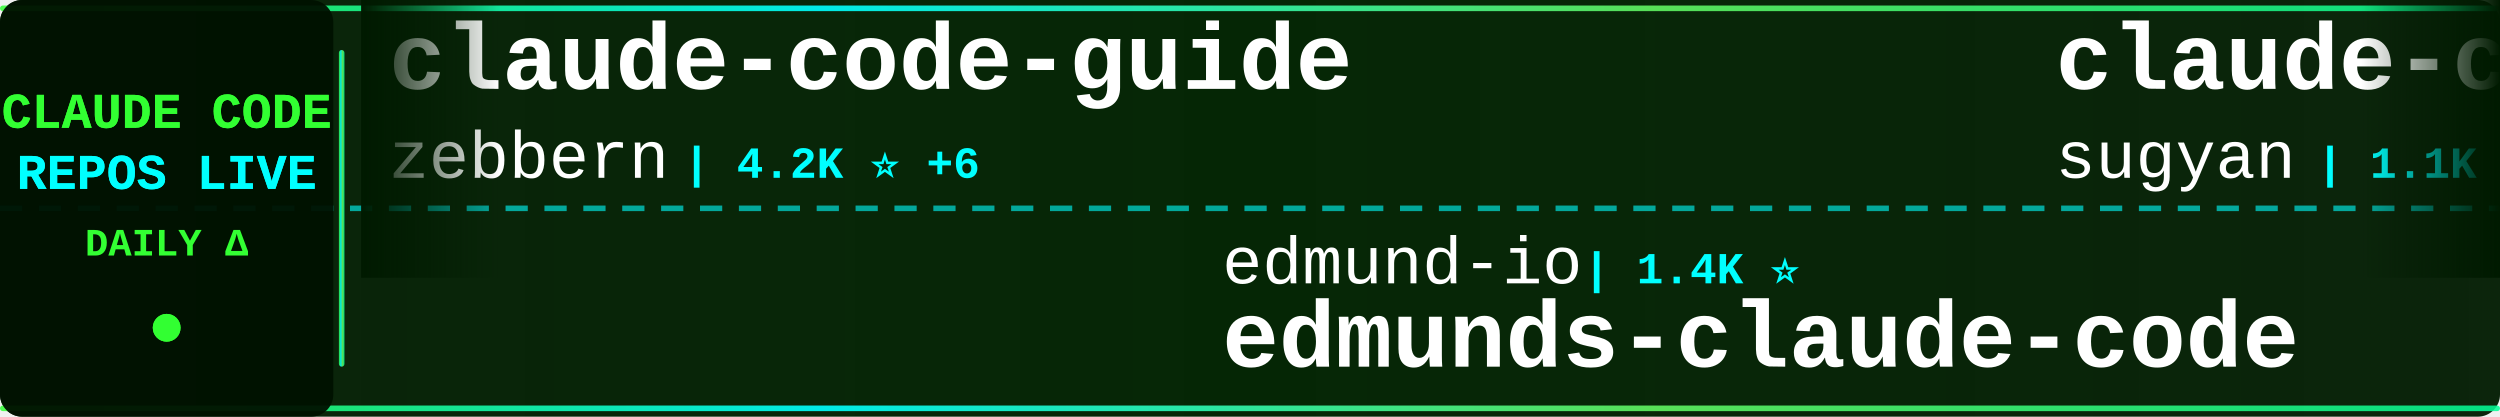
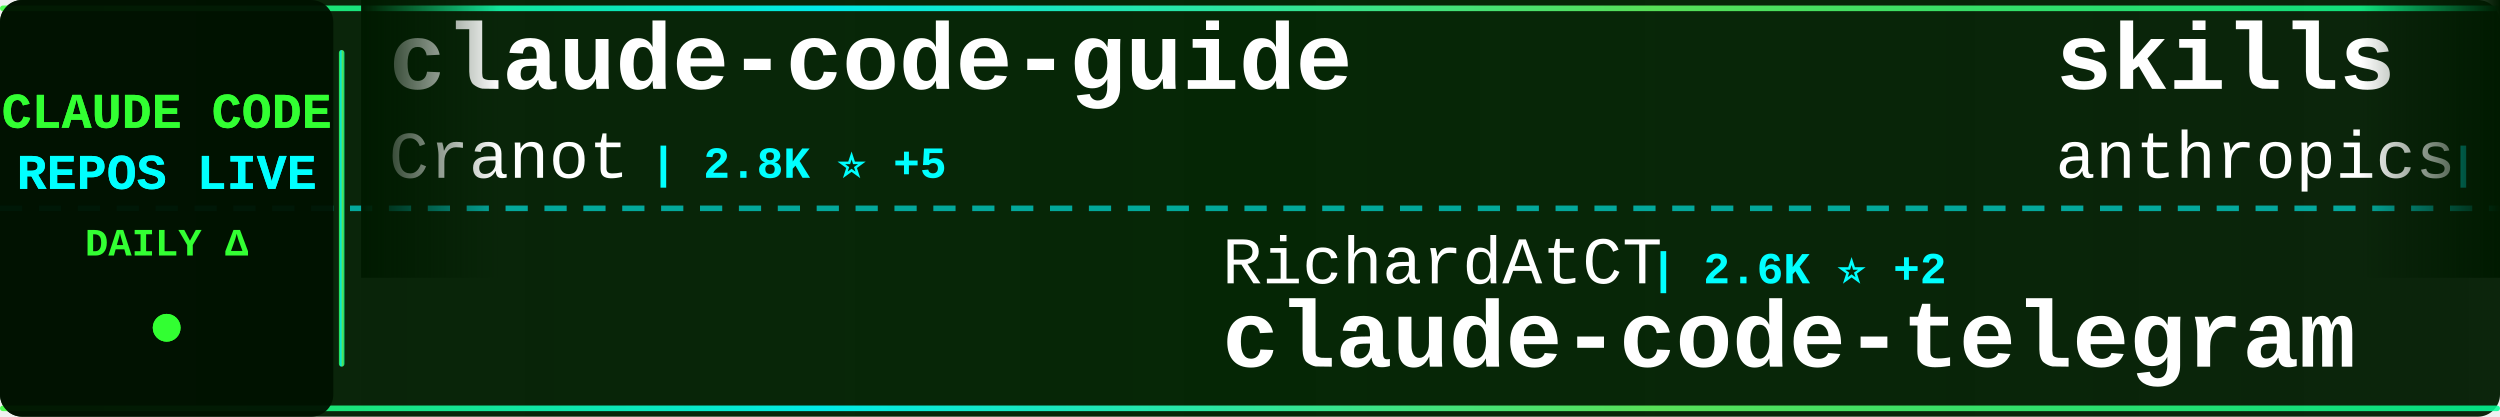
<svg xmlns="http://www.w3.org/2000/svg" width="900" height="150">
  <defs>
    <linearGradient id="tickerBg" x1="0%" y1="0%" x2="100%" y2="0%">
      <stop offset="0%" style="stop-color:#001a00;stop-opacity:0.95" />
      <stop offset="50%" style="stop-color:#002200;stop-opacity:0.98" />
      <stop offset="100%" style="stop-color:#001a00;stop-opacity:0.95" />
    </linearGradient>
    <linearGradient id="borderGrad" x1="0%" y1="0%" x2="100%" y2="0%">
      <stop offset="0%" style="stop-color:#33ff33;stop-opacity:0.85">
        <animate attributeName="stop-opacity" values="0.85;1;0.85" dur="2s" repeatCount="indefinite" />
      </stop>
      <stop offset="33%" style="stop-color:#00ffff;stop-opacity:0.9">
        <animate attributeName="stop-opacity" values="0.9;1;0.9" dur="2.2s" repeatCount="indefinite" />
      </stop>
      <stop offset="66%" style="stop-color:#66ff66;stop-opacity:0.85">
        <animate attributeName="stop-opacity" values="0.85;1;0.85" dur="1.8s" repeatCount="indefinite" />
      </stop>
      <stop offset="100%" style="stop-color:#00ff99;stop-opacity:0.85">
        <animate attributeName="stop-opacity" values="0.85;1;0.85" dur="2s" repeatCount="indefinite" />
      </stop>
    </linearGradient>
    <filter id="textGlow">
      <feGaussianBlur stdDeviation="0.1" result="coloredBlur" />
      <feMerge>
        <feMergeNode in="coloredBlur" />
        <feMergeNode in="SourceGraphic" />
      </feMerge>
    </filter>
    <filter id="metricGlow">
      <feGaussianBlur stdDeviation="0.2" result="coloredBlur" />
      <feMerge>
        <feMergeNode in="coloredBlur" />
        <feMergeNode in="SourceGraphic" />
      </feMerge>
    </filter>
    <linearGradient id="leftFade" x1="0%" y1="0%" x2="100%" y2="0%">
      <stop offset="0%" style="stop-color:#001a00;stop-opacity:1" />
      <stop offset="100%" style="stop-color:#001a00;stop-opacity:0" />
    </linearGradient>
    <linearGradient id="rightFade" x1="0%" y1="0%" x2="100%" y2="0%">
      <stop offset="0%" style="stop-color:#001a00;stop-opacity:0" />
      <stop offset="100%" style="stop-color:#001a00;stop-opacity:1" />
    </linearGradient>
  </defs>
  <rect width="900" height="150" fill="url(#tickerBg)" rx="8" />
  <rect x="0" y="2" width="900" height="2" fill="url(#borderGrad)" rx="1" />
  <rect x="0" y="146" width="900" height="2" fill="url(#borderGrad)" rx="1" />
  <line x1="0" y1="75" x2="900" y2="75" stroke="#00ffff" stroke-width="2" stroke-dasharray="8 6" opacity="0.6" />
  <rect x="0" y="0" width="120" height="150" fill="#001100" opacity="0.95" rx="8" />
  <text x="60" y="46" font-family="'Courier New', monospace" font-size="18" font-weight="bold" fill="#33ff33" text-anchor="middle" filter="url(#textGlow)">
    CLAUDE CODE
  </text>
  <text x="60" y="68" font-family="'Courier New', monospace" font-size="18" font-weight="bold" fill="#00ffff" text-anchor="middle" filter="url(#textGlow)">
    REPOS LIVE
  </text>
  <text x="60" y="92" font-family="'Courier New', monospace" font-size="14" font-weight="bold" fill="#33ff33" text-anchor="middle">
    DAILY Δ
  </text>
  <circle cx="60" cy="118" r="5" fill="#33ff33" filter="url(#metricGlow)">
    <animate attributeName="r" values="4;6;4" dur="1.5s" repeatCount="indefinite" />
    <animate attributeName="opacity" values="0.6;1;0.6" dur="1.5s" repeatCount="indefinite" />
  </circle>
  <rect x="122" y="18" width="2" height="114" fill="url(#borderGrad)" rx="1" />
  <clipPath id="tickerClip">
    <rect x="130" y="0" width="770" height="150" />
  </clipPath>
  <g clip-path="url(#tickerClip)">
    <g id="tickerItems">
      <animateTransform attributeName="transform" attributeType="XML" type="translate" from="0 0" to="-3000 0" dur="54s" repeatCount="indefinite" />
      <g transform="translate(0, 0)">
        <text x="140" y="32" font-family="'Courier New', monospace" font-size="34" font-weight="bold" fill="#ffffff">claude-code-guide</text>
-         <text x="140" y="64" font-family="'Courier New', monospace" font-size="24" font-weight="normal" fill="#ffffff" opacity="1.0">zebbern</text>
-         <text x="246" y="64" font-family="'Courier New', monospace" font-size="16" font-weight="bold" fill="#00ffff"> | 4.2K ⭐ +6</text>
+         <text x="140" y="64" font-family="'Courier New', monospace" font-size="24" font-weight="normal" fill="#ffffff" opacity="1.0">Cranot</text>
+         <text x="234" y="64" font-family="'Courier New', monospace" font-size="16" font-weight="bold" fill="#00ffff"> | 2.8K ⭐ +5</text>
      </g>
      <g transform="translate(300, 0)">
-         <text x="140" y="102" font-family="'Courier New', monospace" font-size="24" font-weight="normal" fill="#ffffff" opacity="1.0">edmund-io</text>
-         <text x="270" y="102" font-family="'Courier New', monospace" font-size="16" font-weight="bold" fill="#00ffff"> | 1.4K ⭐</text>
-         <text x="140" y="132" font-family="'Courier New', monospace" font-size="34" font-weight="bold" fill="#ffffff">edmunds-claude-code</text>
+         <text x="140" y="102" font-family="'Courier New', monospace" font-size="24" font-weight="normal" fill="#ffffff" opacity="1.0">RichardAtCT</text>
+         <text x="294" y="102" font-family="'Courier New', monospace" font-size="16" font-weight="bold" fill="#00ffff"> | 2.6K ⭐ +2</text>
+         <text x="140" y="132" font-family="'Courier New', monospace" font-size="34" font-weight="bold" fill="#ffffff">claude-code-telegram</text>
      </g>
      <g transform="translate(600, 0)">
-         <text x="140" y="32" font-family="'Courier New', monospace" font-size="34" font-weight="bold" fill="#ffffff">claude-code-webui</text>
-         <text x="140" y="64" font-family="'Courier New', monospace" font-size="24" font-weight="normal" fill="#ffffff" opacity="1.0">sugyan</text>
-         <text x="234" y="64" font-family="'Courier New', monospace" font-size="16" font-weight="bold" fill="#00ffff"> | 1.1K ⭐ +1</text>
+         <text x="140" y="32" font-family="'Courier New', monospace" font-size="34" font-weight="bold" fill="#ffffff">skills</text>
+         <text x="140" y="64" font-family="'Courier New', monospace" font-size="24" font-weight="normal" fill="#ffffff" opacity="1.0">anthropics</text>
+         <text x="282" y="64" font-family="'Courier New', monospace" font-size="16" font-weight="bold" fill="#00ffff"> | 140.2K ⭐ +486</text>
      </g>
      <g transform="translate(900, 0)">
-         <text x="140" y="102" font-family="'Courier New', monospace" font-size="24" font-weight="normal" fill="#ffffff" opacity="1.0">frankbria</text>
-         <text x="270" y="102" font-family="'Courier New', monospace" font-size="16" font-weight="bold" fill="#00ffff"> | 9.2K ⭐ +5</text>
-         <text x="140" y="132" font-family="'Courier New', monospace" font-size="34" font-weight="bold" fill="#ffffff">ralph-claude-code</text>
+         <text x="140" y="102" font-family="'Courier New', monospace" font-size="24" font-weight="normal" fill="#ffffff" opacity="1.0">lintsinghua</text>
+         <text x="294" y="102" font-family="'Courier New', monospace" font-size="16" font-weight="bold" fill="#00ffff"> | 3.4K ⭐ +9</text>
+         <text x="140" y="132" font-family="'Courier New', monospace" font-size="34" font-weight="bold" fill="#ffffff">claude-code-book</text>
      </g>
      <g transform="translate(1200, 0)">
-         <text x="140" y="32" font-family="'Courier New', monospace" font-size="34" font-weight="bold" fill="#ffffff">claude-code-my-workflow</text>
-         <text x="140" y="64" font-family="'Courier New', monospace" font-size="24" font-weight="normal" fill="#ffffff" opacity="1.0">pedrohcgs</text>
-         <text x="270" y="64" font-family="'Courier New', monospace" font-size="16" font-weight="bold" fill="#00ffff"> | 1.1K ⭐ +12</text>
+         <text x="140" y="32" font-family="'Courier New', monospace" font-size="34" font-weight="bold" fill="#ffffff">claude-code-best-practic...</text>
+         <text x="140" y="64" font-family="'Courier New', monospace" font-size="24" font-weight="normal" fill="#ffffff" opacity="1.0">shanraisshan</text>
+         <text x="306" y="64" font-family="'Courier New', monospace" font-size="16" font-weight="bold" fill="#00ffff"> | 54.7K ⭐ +101</text>
      </g>
      <g transform="translate(1500, 0)">
-         <text x="140" y="102" font-family="'Courier New', monospace" font-size="24" font-weight="normal" fill="#ffffff" opacity="1.0">disler</text>
-         <text x="234" y="102" font-family="'Courier New', monospace" font-size="16" font-weight="bold" fill="#00ffff"> | 1.2K ⭐ +13</text>
-         <text x="140" y="132" font-family="'Courier New', monospace" font-size="34" font-weight="bold" fill="#ffffff">pi-vs-claude-code</text>
+         <text x="140" y="102" font-family="'Courier New', monospace" font-size="24" font-weight="normal" fill="#ffffff" opacity="1.0">chauncygu</text>
+         <text x="270" y="102" font-family="'Courier New', monospace" font-size="16" font-weight="bold" fill="#00ffff"> | 2.5K ⭐ +5</text>
+         <text x="140" y="132" font-family="'Courier New', monospace" font-size="34" font-weight="bold" fill="#ffffff">collection-claude-code-s...</text>
      </g>
      <g transform="translate(1800, 0)">
        <text x="140" y="32" font-family="'Courier New', monospace" font-size="34" font-weight="bold" fill="#ffffff">Claude-code</text>
        <text x="140" y="64" font-family="'Courier New', monospace" font-size="24" font-weight="normal" fill="#ffffff" opacity="1.0">zstmfhy</text>
        <text x="246" y="64" font-family="'Courier New', monospace" font-size="16" font-weight="bold" fill="#00ffff"> | 190 ⭐</text>
      </g>
      <g transform="translate(2100, 0)">
-         <text x="140" y="102" font-family="'Courier New', monospace" font-size="24" font-weight="normal" fill="#ffffff" opacity="1.0">multica-ai</text>
-         <text x="282" y="102" font-family="'Courier New', monospace" font-size="16" font-weight="bold" fill="#00ffff"> | 151.9K ⭐ +2.5K</text>
-         <text x="140" y="132" font-family="'Courier New', monospace" font-size="34" font-weight="bold" fill="#ffffff">andrej-karpathy-skills</text>
+         <text x="140" y="102" font-family="'Courier New', monospace" font-size="24" font-weight="normal" fill="#ffffff" opacity="1.0">JrCx7scC</text>
+         <text x="258" y="102" font-family="'Courier New', monospace" font-size="16" font-weight="bold" fill="#00ffff"> | 368 ⭐</text>
+         <text x="140" y="132" font-family="'Courier New', monospace" font-size="34" font-weight="bold" fill="#ffffff">claude-code-source</text>
      </g>
      <g transform="translate(2400, 0)">
-         <text x="140" y="32" font-family="'Courier New', monospace" font-size="34" font-weight="bold" fill="#ffffff">claude-code-system-promp...</text>
-         <text x="140" y="64" font-family="'Courier New', monospace" font-size="24" font-weight="normal" fill="#ffffff" opacity="1.0">Piebald-AI</text>
-         <text x="282" y="64" font-family="'Courier New', monospace" font-size="16" font-weight="bold" fill="#00ffff"> | 10.5K ⭐ +22</text>
+         <text x="140" y="32" font-family="'Courier New', monospace" font-size="34" font-weight="bold" fill="#ffffff">claude-code-proxy</text>
+         <text x="140" y="64" font-family="'Courier New', monospace" font-size="24" font-weight="normal" fill="#ffffff" opacity="1.0">fuergaosi233</text>
+         <text x="306" y="64" font-family="'Courier New', monospace" font-size="16" font-weight="bold" fill="#00ffff"> | 2.6K ⭐ +1</text>
      </g>
      <g transform="translate(2700, 0)">
-         <text x="140" y="102" font-family="'Courier New', monospace" font-size="24" font-weight="normal" fill="#ffffff" opacity="1.0">ChrisWiles</text>
-         <text x="282" y="102" font-family="'Courier New', monospace" font-size="16" font-weight="bold" fill="#00ffff"> | 5.9K ⭐ +3</text>
-         <text x="140" y="132" font-family="'Courier New', monospace" font-size="34" font-weight="bold" fill="#ffffff">claude-code-showcase</text>
+         <text x="140" y="102" font-family="'Courier New', monospace" font-size="24" font-weight="normal" fill="#ffffff" opacity="1.0">rohitg00</text>
+         <text x="258" y="102" font-family="'Courier New', monospace" font-size="16" font-weight="bold" fill="#00ffff"> | 1.8K ⭐ +10</text>
+         <text x="140" y="132" font-family="'Courier New', monospace" font-size="34" font-weight="bold" fill="#ffffff">awesome-claude-code-tool...</text>
      </g>
      <g transform="translate(3000, 0)">
        <text x="140" y="32" font-family="'Courier New', monospace" font-size="34" font-weight="bold" fill="#ffffff">claude-code-guide</text>
-         <text x="140" y="64" font-family="'Courier New', monospace" font-size="24" font-weight="normal" fill="#ffffff" opacity="1.0">zebbern</text>
-         <text x="246" y="64" font-family="'Courier New', monospace" font-size="16" font-weight="bold" fill="#00ffff"> | 4.2K ⭐ +6</text>
+         <text x="140" y="64" font-family="'Courier New', monospace" font-size="24" font-weight="normal" fill="#ffffff" opacity="1.0">Cranot</text>
+         <text x="234" y="64" font-family="'Courier New', monospace" font-size="16" font-weight="bold" fill="#00ffff"> | 2.8K ⭐ +5</text>
      </g>
      <g transform="translate(3300, 0)">
-         <text x="140" y="102" font-family="'Courier New', monospace" font-size="24" font-weight="normal" fill="#ffffff" opacity="1.0">edmund-io</text>
-         <text x="270" y="102" font-family="'Courier New', monospace" font-size="16" font-weight="bold" fill="#00ffff"> | 1.4K ⭐</text>
-         <text x="140" y="132" font-family="'Courier New', monospace" font-size="34" font-weight="bold" fill="#ffffff">edmunds-claude-code</text>
+         <text x="140" y="102" font-family="'Courier New', monospace" font-size="24" font-weight="normal" fill="#ffffff" opacity="1.0">RichardAtCT</text>
+         <text x="294" y="102" font-family="'Courier New', monospace" font-size="16" font-weight="bold" fill="#00ffff"> | 2.6K ⭐ +2</text>
+         <text x="140" y="132" font-family="'Courier New', monospace" font-size="34" font-weight="bold" fill="#ffffff">claude-code-telegram</text>
      </g>
      <g transform="translate(3600, 0)">
-         <text x="140" y="32" font-family="'Courier New', monospace" font-size="34" font-weight="bold" fill="#ffffff">claude-code-webui</text>
-         <text x="140" y="64" font-family="'Courier New', monospace" font-size="24" font-weight="normal" fill="#ffffff" opacity="1.0">sugyan</text>
-         <text x="234" y="64" font-family="'Courier New', monospace" font-size="16" font-weight="bold" fill="#00ffff"> | 1.1K ⭐ +1</text>
+         <text x="140" y="32" font-family="'Courier New', monospace" font-size="34" font-weight="bold" fill="#ffffff">skills</text>
+         <text x="140" y="64" font-family="'Courier New', monospace" font-size="24" font-weight="normal" fill="#ffffff" opacity="1.0">anthropics</text>
+         <text x="282" y="64" font-family="'Courier New', monospace" font-size="16" font-weight="bold" fill="#00ffff"> | 140.2K ⭐ +486</text>
      </g>
      <g transform="translate(3900, 0)">
-         <text x="140" y="102" font-family="'Courier New', monospace" font-size="24" font-weight="normal" fill="#ffffff" opacity="1.0">frankbria</text>
-         <text x="270" y="102" font-family="'Courier New', monospace" font-size="16" font-weight="bold" fill="#00ffff"> | 9.2K ⭐ +5</text>
-         <text x="140" y="132" font-family="'Courier New', monospace" font-size="34" font-weight="bold" fill="#ffffff">ralph-claude-code</text>
+         <text x="140" y="102" font-family="'Courier New', monospace" font-size="24" font-weight="normal" fill="#ffffff" opacity="1.0">lintsinghua</text>
+         <text x="294" y="102" font-family="'Courier New', monospace" font-size="16" font-weight="bold" fill="#00ffff"> | 3.4K ⭐ +9</text>
+         <text x="140" y="132" font-family="'Courier New', monospace" font-size="34" font-weight="bold" fill="#ffffff">claude-code-book</text>
      </g>
    </g>
  </g>
  <rect x="130" y="0" width="50" height="100" fill="url(#leftFade)" />
  <rect x="850" y="0" width="50" height="100" fill="url(#rightFade)" />
</svg>
